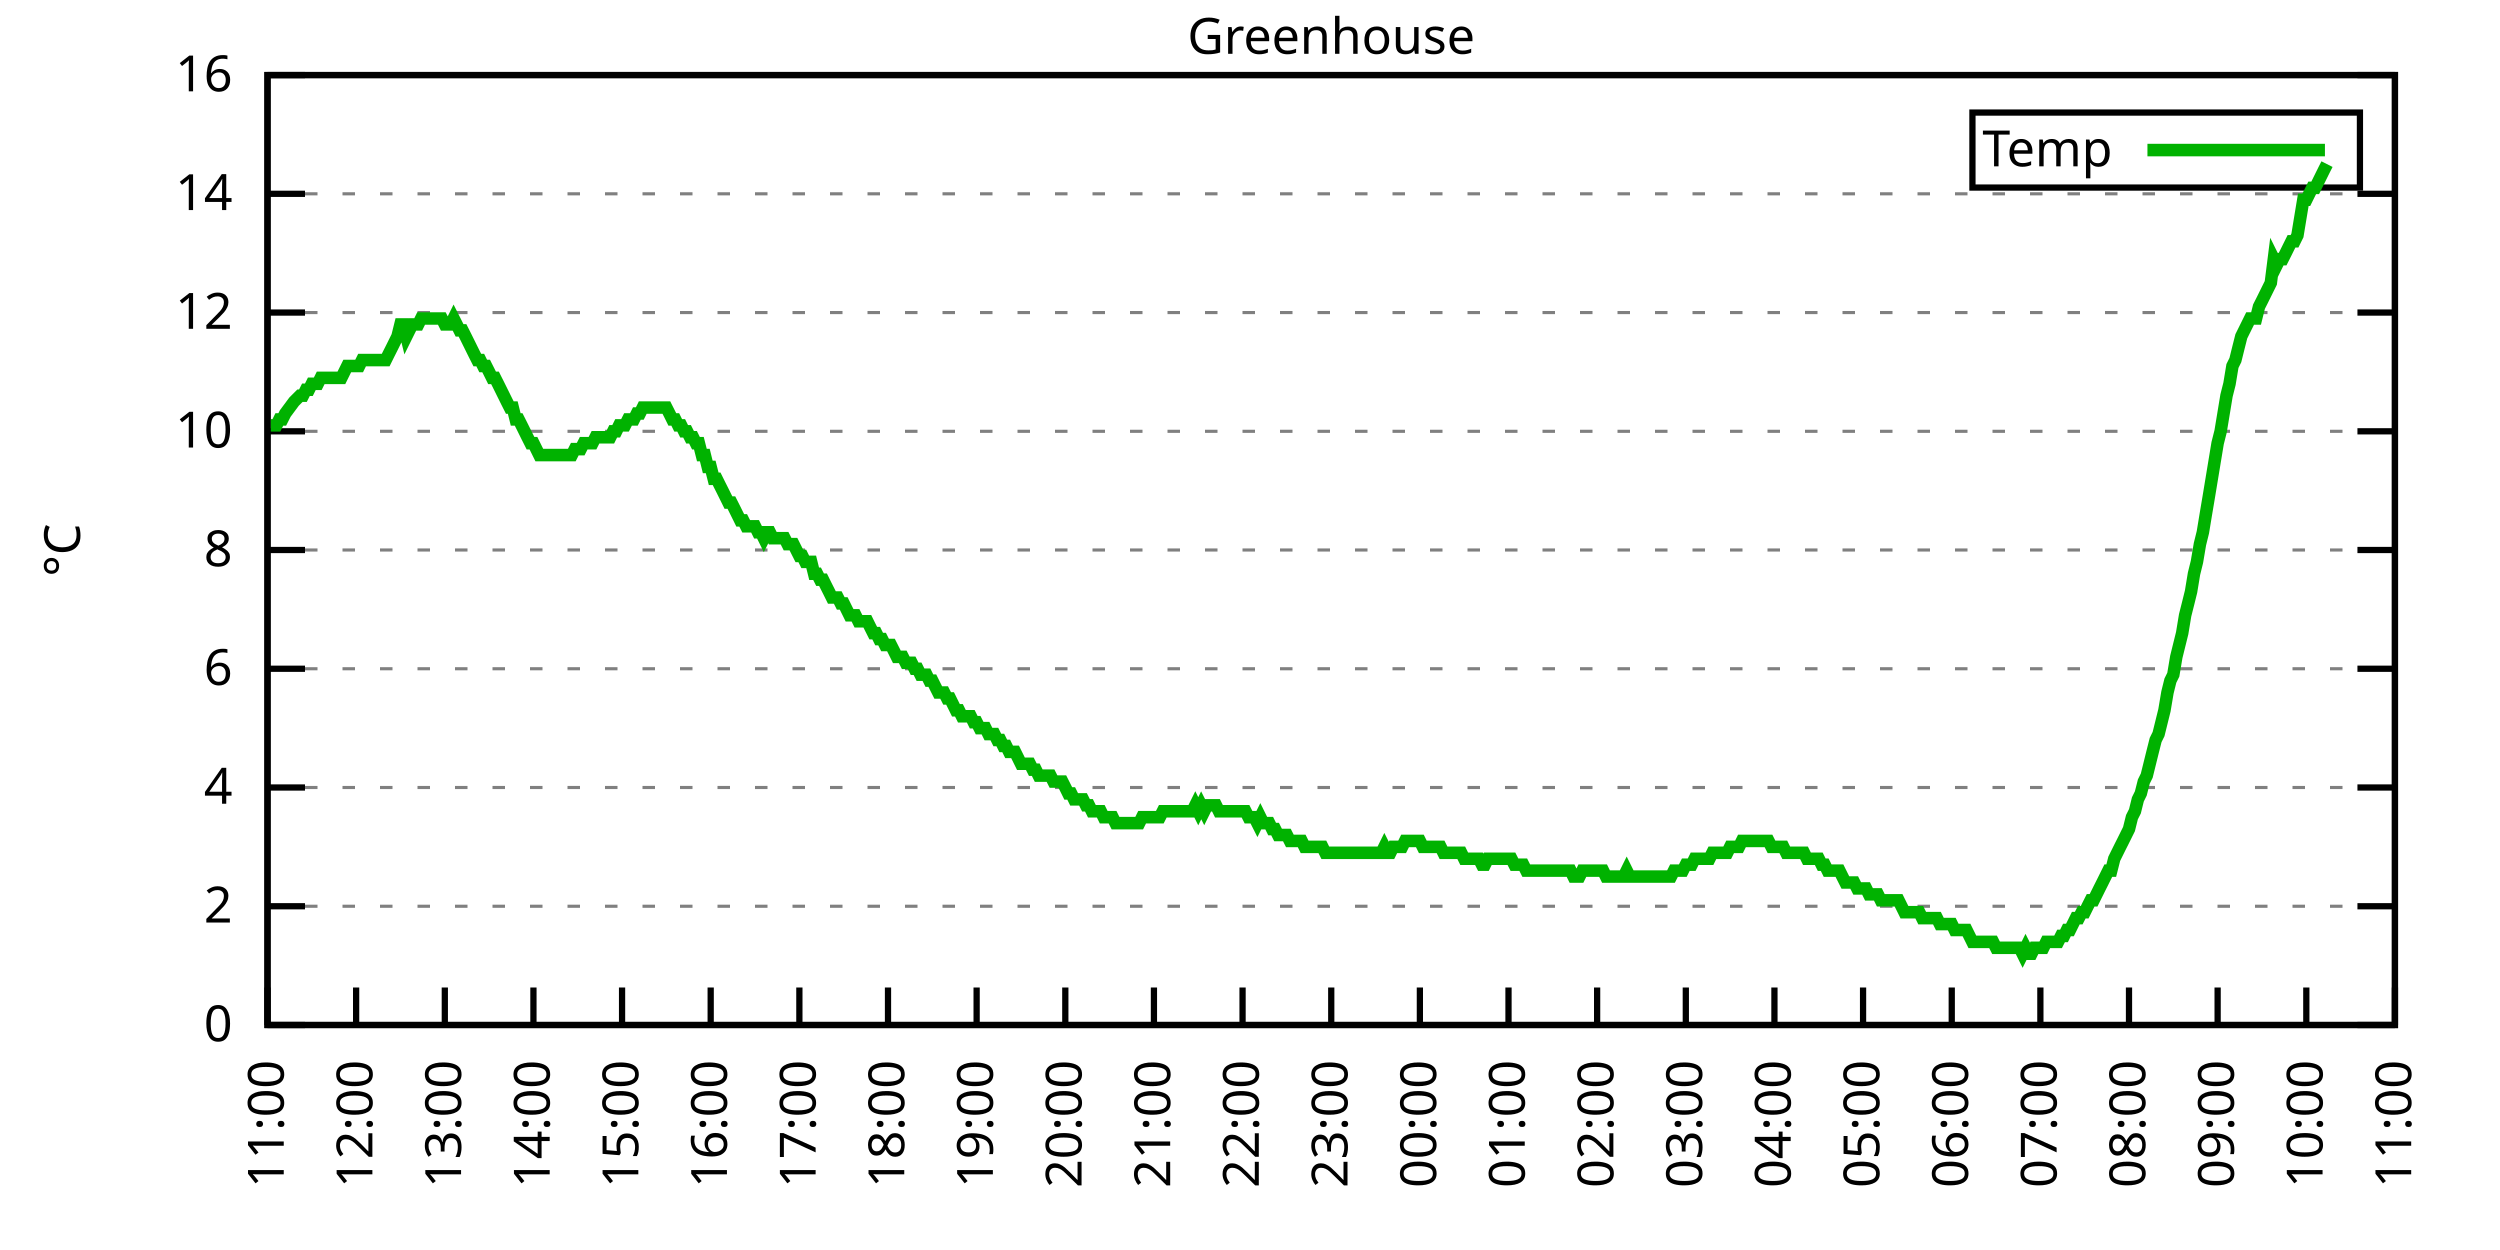
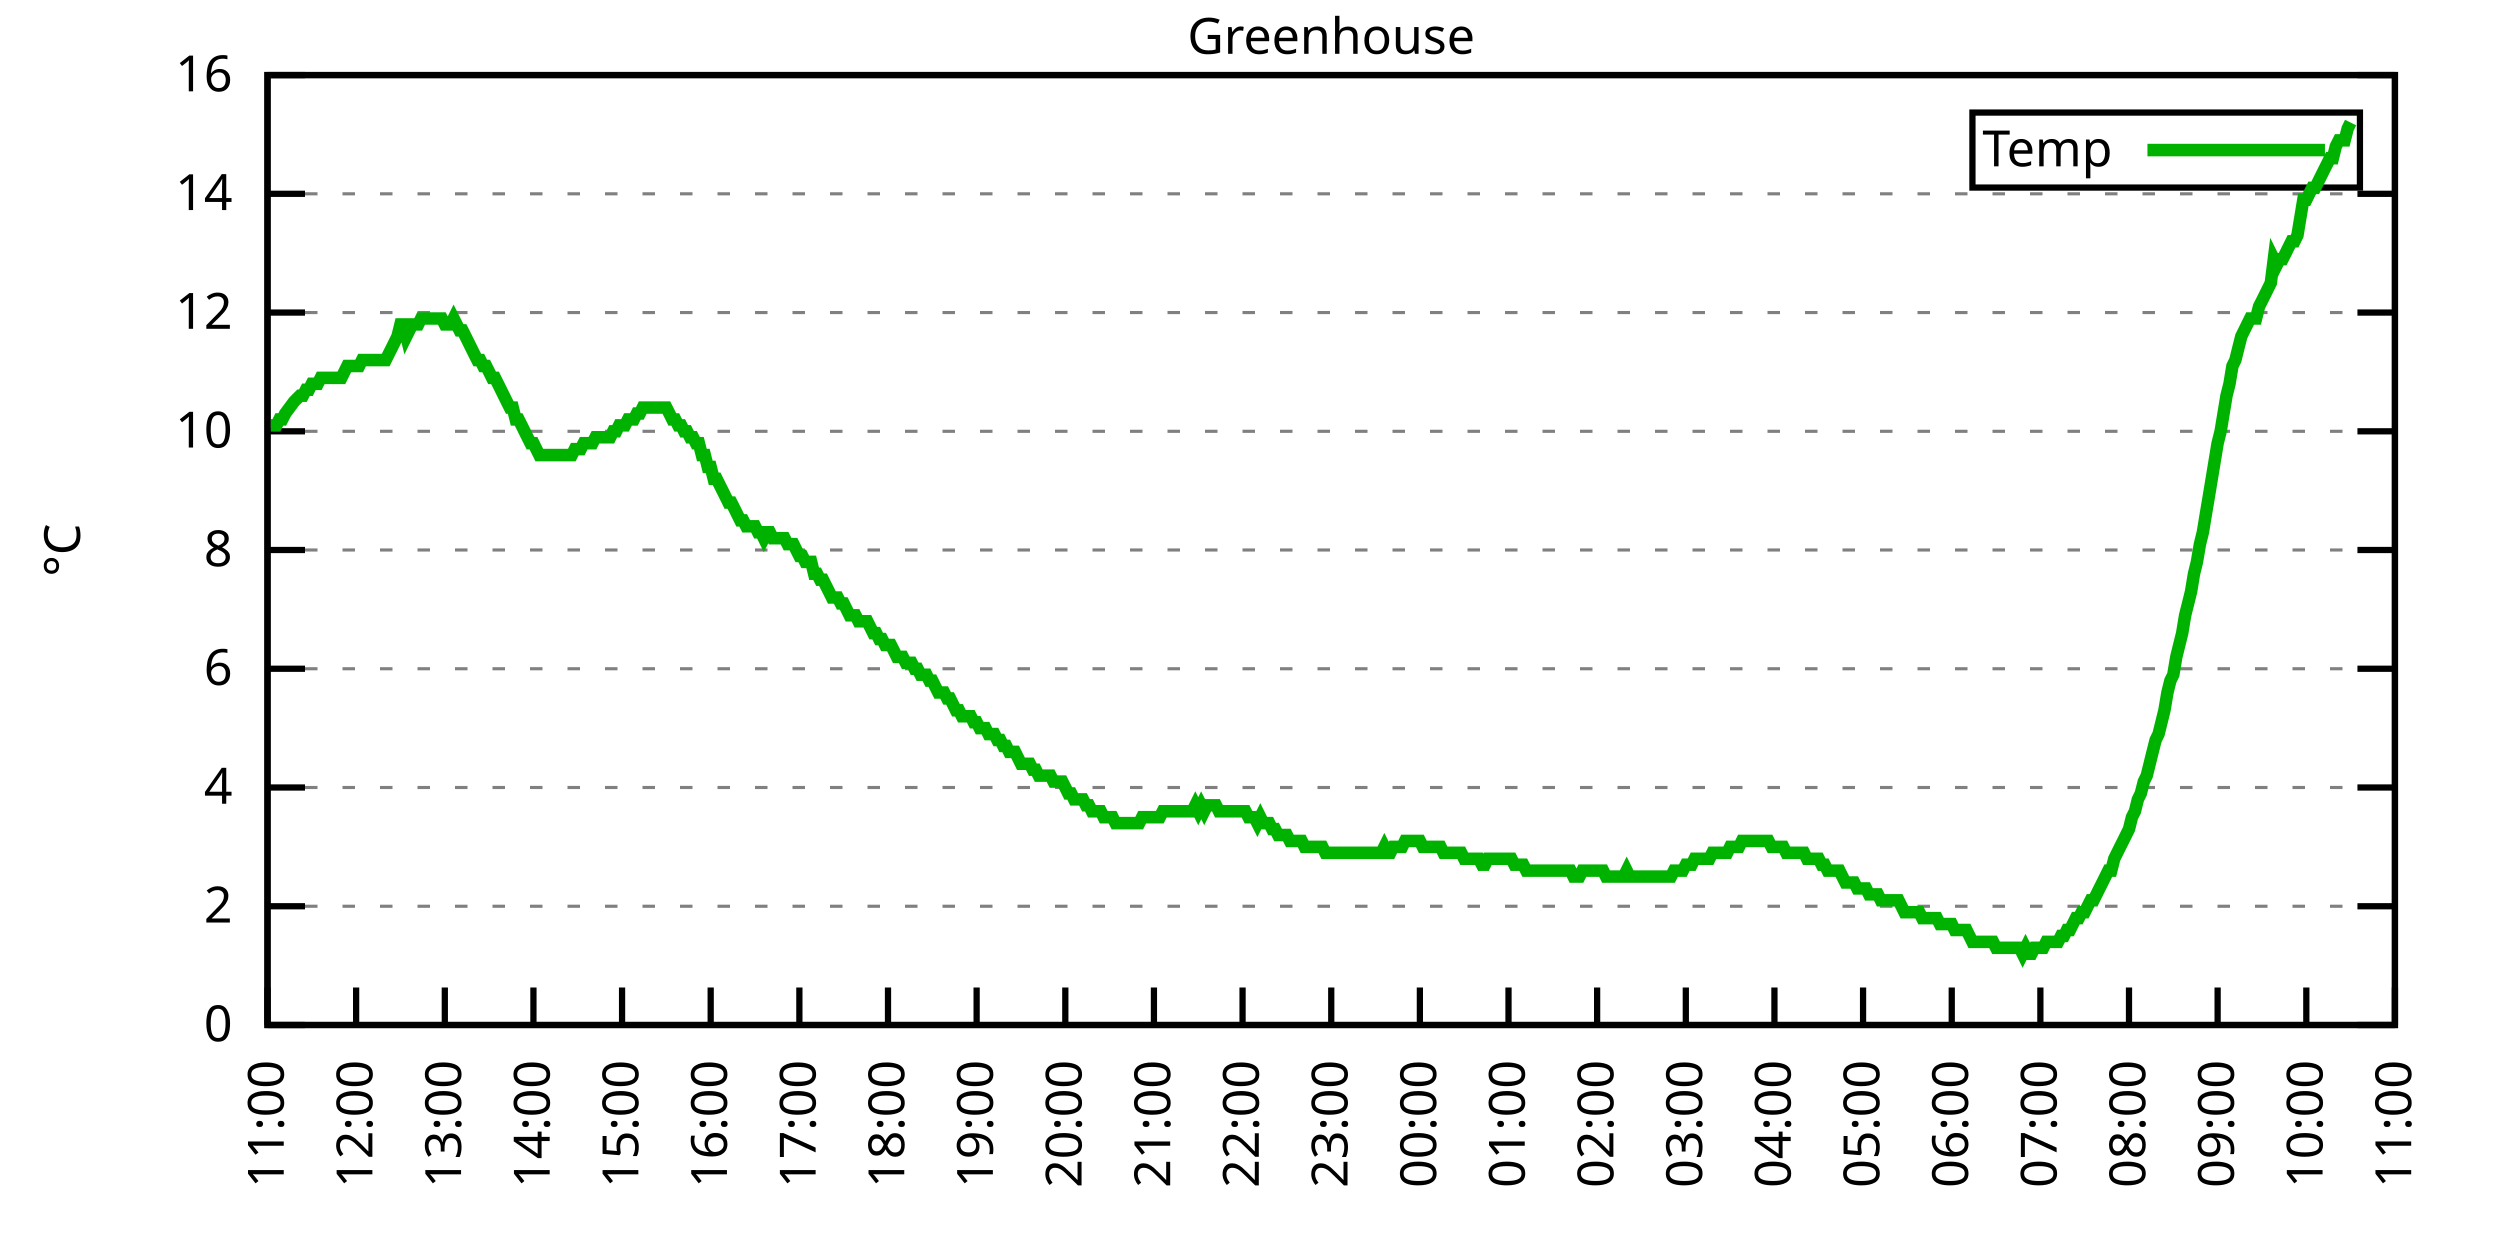
<svg xmlns="http://www.w3.org/2000/svg" xmlns:xlink="http://www.w3.org/1999/xlink" width="400" height="200" viewBox="0 0 400 200">
  <g id="gnuplot_canvas">
    <rect x="0" y="0" width="400" height="200" fill="none" />
    <defs>
      <circle id="gpDot" r="0.5" stroke-width="0.5" stroke="currentColor" />
      <path id="gpPt0" stroke-width="0.333" stroke="currentColor" d="M-1,0 h2 M0,-1 v2" />
      <path id="gpPt1" stroke-width="0.333" stroke="currentColor" d="M-1,-1 L1,1 M1,-1 L-1,1" />
      <path id="gpPt2" stroke-width="0.333" stroke="currentColor" d="M-1,0 L1,0 M0,-1 L0,1 M-1,-1 L1,1 M-1,1 L1,-1" />
      <rect id="gpPt3" stroke-width="0.333" stroke="currentColor" x="-1" y="-1" width="2" height="2" />
      <rect id="gpPt4" stroke-width="0.333" stroke="currentColor" fill="currentColor" x="-1" y="-1" width="2" height="2" />
      <circle id="gpPt5" stroke-width="0.333" stroke="currentColor" cx="0" cy="0" r="1" />
      <use xlink:href="#gpPt5" id="gpPt6" fill="currentColor" stroke="none" />
      <path id="gpPt7" stroke-width="0.333" stroke="currentColor" d="M0,-1.33 L-1.33,0.67 L1.33,0.67 z" />
      <use xlink:href="#gpPt7" id="gpPt8" fill="currentColor" stroke="none" />
      <use xlink:href="#gpPt7" id="gpPt9" stroke="currentColor" transform="rotate(180)" />
      <use xlink:href="#gpPt9" id="gpPt10" fill="currentColor" stroke="none" />
      <use xlink:href="#gpPt3" id="gpPt11" stroke="currentColor" transform="rotate(45)" />
      <use xlink:href="#gpPt11" id="gpPt12" fill="currentColor" stroke="none" />
      <path id="gpPt13" stroke-width="0.333" stroke="currentColor" d="M0,1.330 L1.265,0.411 L0.782,-1.067 L-0.782,-1.076 L-1.265,0.411 z" />
      <use xlink:href="#gpPt13" id="gpPt14" fill="currentColor" stroke="none" />
      <filter id="textbox" filterUnits="objectBoundingBox" x="0" y="0" height="1" width="1">
        <feFlood flood-color="white" flood-opacity="1" result="bgnd" />
        <feComposite in="SourceGraphic" in2="bgnd" operator="atop" />
      </filter>
      <filter id="greybox" filterUnits="objectBoundingBox" x="0" y="0" height="1" width="1">
        <feFlood flood-color="lightgrey" flood-opacity="1" result="grey" />
        <feComposite in="SourceGraphic" in2="grey" operator="atop" />
      </filter>
    </defs>
    <g fill="none" color="white" stroke="currentColor" stroke-width="1.00" stroke-linecap="butt" stroke-linejoin="miter">
</g>
    <g fill="none" color="black" stroke="currentColor" stroke-width="1.00" stroke-linecap="butt" stroke-linejoin="miter">
      <g stroke="none" shape-rendering="crispEdges">
        <polygon fill="rgb(255, 255, 255)" points="42.80,164.00 383.18,164.00 383.18,12.02 42.80,12.02 " />
      </g>
    </g>
    <g fill="none" color="black" stroke="currentColor" stroke-width="1.00" stroke-linecap="butt" stroke-linejoin="miter">
</g>
    <g fill="none" color="black" stroke="black" stroke-width="0.50" stroke-linecap="butt" stroke-linejoin="miter">
</g>
    <g fill="none" color="gray" stroke="currentColor" stroke-width="0.50" stroke-linecap="butt" stroke-linejoin="miter">
      <path stroke="gray" stroke-dasharray="2,4" class="gridline" d="M42.80,164.00 L383.19,164.00  " />
    </g>
    <g fill="none" color="gray" stroke="gray" stroke-width="1.00" stroke-linecap="butt" stroke-linejoin="miter">
</g>
    <g fill="none" color="black" stroke="currentColor" stroke-width="1.00" stroke-linecap="butt" stroke-linejoin="miter">
      <path stroke="black" d="M42.80,164.00 L48.80,164.00 M383.19,164.00 L377.19,164.00  " />
      <g transform="translate(37.20,166.60)" stroke="none" fill="black" font-family="Sans" font-size="8.00" text-anchor="end">
        <text>
          <tspan font-family="Sans"> 0</tspan>
        </text>
      </g>
    </g>
    <g fill="none" color="black" stroke="currentColor" stroke-width="1.00" stroke-linecap="butt" stroke-linejoin="miter">
</g>
    <g fill="none" color="black" stroke="black" stroke-width="0.50" stroke-linecap="butt" stroke-linejoin="miter">
</g>
    <g fill="none" color="gray" stroke="currentColor" stroke-width="0.50" stroke-linecap="butt" stroke-linejoin="miter">
      <path stroke="gray" stroke-dasharray="2,4" class="gridline" d="M42.80,145.00 L383.19,145.00  " />
    </g>
    <g fill="none" color="gray" stroke="gray" stroke-width="1.00" stroke-linecap="butt" stroke-linejoin="miter">
</g>
    <g fill="none" color="black" stroke="currentColor" stroke-width="1.00" stroke-linecap="butt" stroke-linejoin="miter">
      <path stroke="black" d="M42.80,145.00 L48.80,145.00 M383.19,145.00 L377.19,145.00  " />
      <g transform="translate(37.20,147.60)" stroke="none" fill="black" font-family="Sans" font-size="8.00" text-anchor="end">
        <text>
          <tspan font-family="Sans"> 2</tspan>
        </text>
      </g>
    </g>
    <g fill="none" color="black" stroke="currentColor" stroke-width="1.00" stroke-linecap="butt" stroke-linejoin="miter">
</g>
    <g fill="none" color="black" stroke="black" stroke-width="0.50" stroke-linecap="butt" stroke-linejoin="miter">
</g>
    <g fill="none" color="gray" stroke="currentColor" stroke-width="0.50" stroke-linecap="butt" stroke-linejoin="miter">
      <path stroke="gray" stroke-dasharray="2,4" class="gridline" d="M42.80,126.00 L383.19,126.00  " />
    </g>
    <g fill="none" color="gray" stroke="gray" stroke-width="1.00" stroke-linecap="butt" stroke-linejoin="miter">
</g>
    <g fill="none" color="black" stroke="currentColor" stroke-width="1.00" stroke-linecap="butt" stroke-linejoin="miter">
      <path stroke="black" d="M42.80,126.00 L48.80,126.00 M383.19,126.00 L377.19,126.00  " />
      <g transform="translate(37.20,128.60)" stroke="none" fill="black" font-family="Sans" font-size="8.00" text-anchor="end">
        <text>
          <tspan font-family="Sans"> 4</tspan>
        </text>
      </g>
    </g>
    <g fill="none" color="black" stroke="currentColor" stroke-width="1.00" stroke-linecap="butt" stroke-linejoin="miter">
</g>
    <g fill="none" color="black" stroke="black" stroke-width="0.50" stroke-linecap="butt" stroke-linejoin="miter">
</g>
    <g fill="none" color="gray" stroke="currentColor" stroke-width="0.50" stroke-linecap="butt" stroke-linejoin="miter">
      <path stroke="gray" stroke-dasharray="2,4" class="gridline" d="M42.80,107.00 L383.19,107.00  " />
    </g>
    <g fill="none" color="gray" stroke="gray" stroke-width="1.00" stroke-linecap="butt" stroke-linejoin="miter">
</g>
    <g fill="none" color="black" stroke="currentColor" stroke-width="1.00" stroke-linecap="butt" stroke-linejoin="miter">
      <path stroke="black" d="M42.80,107.00 L48.80,107.00 M383.19,107.00 L377.19,107.00  " />
      <g transform="translate(37.20,109.60)" stroke="none" fill="black" font-family="Sans" font-size="8.00" text-anchor="end">
        <text>
          <tspan font-family="Sans"> 6</tspan>
        </text>
      </g>
    </g>
    <g fill="none" color="black" stroke="currentColor" stroke-width="1.00" stroke-linecap="butt" stroke-linejoin="miter">
</g>
    <g fill="none" color="black" stroke="black" stroke-width="0.50" stroke-linecap="butt" stroke-linejoin="miter">
</g>
    <g fill="none" color="gray" stroke="currentColor" stroke-width="0.50" stroke-linecap="butt" stroke-linejoin="miter">
      <path stroke="gray" stroke-dasharray="2,4" class="gridline" d="M42.80,88.00 L383.19,88.00  " />
    </g>
    <g fill="none" color="gray" stroke="gray" stroke-width="1.00" stroke-linecap="butt" stroke-linejoin="miter">
</g>
    <g fill="none" color="black" stroke="currentColor" stroke-width="1.00" stroke-linecap="butt" stroke-linejoin="miter">
      <path stroke="black" d="M42.80,88.00 L48.80,88.00 M383.19,88.00 L377.19,88.00  " />
      <g transform="translate(37.20,90.60)" stroke="none" fill="black" font-family="Sans" font-size="8.00" text-anchor="end">
        <text>
          <tspan font-family="Sans"> 8</tspan>
        </text>
      </g>
    </g>
    <g fill="none" color="black" stroke="currentColor" stroke-width="1.00" stroke-linecap="butt" stroke-linejoin="miter">
</g>
    <g fill="none" color="black" stroke="black" stroke-width="0.50" stroke-linecap="butt" stroke-linejoin="miter">
</g>
    <g fill="none" color="gray" stroke="currentColor" stroke-width="0.50" stroke-linecap="butt" stroke-linejoin="miter">
      <path stroke="gray" stroke-dasharray="2,4" class="gridline" d="M42.80,69.01 L383.19,69.01  " />
    </g>
    <g fill="none" color="gray" stroke="gray" stroke-width="1.00" stroke-linecap="butt" stroke-linejoin="miter">
</g>
    <g fill="none" color="black" stroke="currentColor" stroke-width="1.00" stroke-linecap="butt" stroke-linejoin="miter">
      <path stroke="black" d="M42.80,69.01 L48.80,69.01 M383.19,69.01 L377.19,69.01  " />
      <g transform="translate(37.20,71.61)" stroke="none" fill="black" font-family="Sans" font-size="8.00" text-anchor="end">
        <text>
          <tspan font-family="Sans"> 10</tspan>
        </text>
      </g>
    </g>
    <g fill="none" color="black" stroke="currentColor" stroke-width="1.00" stroke-linecap="butt" stroke-linejoin="miter">
</g>
    <g fill="none" color="black" stroke="black" stroke-width="0.50" stroke-linecap="butt" stroke-linejoin="miter">
</g>
    <g fill="none" color="gray" stroke="currentColor" stroke-width="0.50" stroke-linecap="butt" stroke-linejoin="miter">
      <path stroke="gray" stroke-dasharray="2,4" class="gridline" d="M42.80,50.01 L383.19,50.01  " />
    </g>
    <g fill="none" color="gray" stroke="gray" stroke-width="1.00" stroke-linecap="butt" stroke-linejoin="miter">
</g>
    <g fill="none" color="black" stroke="currentColor" stroke-width="1.00" stroke-linecap="butt" stroke-linejoin="miter">
      <path stroke="black" d="M42.80,50.01 L48.80,50.01 M383.19,50.01 L377.19,50.01  " />
      <g transform="translate(37.20,52.61)" stroke="none" fill="black" font-family="Sans" font-size="8.00" text-anchor="end">
        <text>
          <tspan font-family="Sans"> 12</tspan>
        </text>
      </g>
    </g>
    <g fill="none" color="black" stroke="currentColor" stroke-width="1.00" stroke-linecap="butt" stroke-linejoin="miter">
</g>
    <g fill="none" color="black" stroke="black" stroke-width="0.50" stroke-linecap="butt" stroke-linejoin="miter">
</g>
    <g fill="none" color="gray" stroke="currentColor" stroke-width="0.50" stroke-linecap="butt" stroke-linejoin="miter">
      <path stroke="gray" stroke-dasharray="2,4" class="gridline" d="M42.80,31.01 L383.19,31.01  " />
    </g>
    <g fill="none" color="gray" stroke="gray" stroke-width="1.00" stroke-linecap="butt" stroke-linejoin="miter">
</g>
    <g fill="none" color="black" stroke="currentColor" stroke-width="1.00" stroke-linecap="butt" stroke-linejoin="miter">
      <path stroke="black" d="M42.80,31.01 L48.80,31.01 M383.19,31.01 L377.19,31.01  " />
      <g transform="translate(37.20,33.61)" stroke="none" fill="black" font-family="Sans" font-size="8.00" text-anchor="end">
        <text>
          <tspan font-family="Sans"> 14</tspan>
        </text>
      </g>
    </g>
    <g fill="none" color="black" stroke="currentColor" stroke-width="1.00" stroke-linecap="butt" stroke-linejoin="miter">
</g>
    <g fill="none" color="black" stroke="black" stroke-width="0.50" stroke-linecap="butt" stroke-linejoin="miter">
</g>
    <g fill="none" color="gray" stroke="currentColor" stroke-width="0.50" stroke-linecap="butt" stroke-linejoin="miter">
      <path stroke="gray" stroke-dasharray="2,4" class="gridline" d="M42.80,12.01 L383.19,12.01  " />
    </g>
    <g fill="none" color="gray" stroke="gray" stroke-width="1.00" stroke-linecap="butt" stroke-linejoin="miter">
</g>
    <g fill="none" color="black" stroke="currentColor" stroke-width="1.00" stroke-linecap="butt" stroke-linejoin="miter">
      <path stroke="black" d="M42.80,12.01 L48.80,12.01 M383.19,12.01 L377.19,12.01  " />
      <g transform="translate(37.20,14.61)" stroke="none" fill="black" font-family="Sans" font-size="8.00" text-anchor="end">
        <text>
          <tspan font-family="Sans"> 16</tspan>
        </text>
      </g>
    </g>
    <g fill="none" color="black" stroke="currentColor" stroke-width="1.00" stroke-linecap="butt" stroke-linejoin="miter">
      <path stroke="black" d="M42.80,164.00 L42.80,158.00  " />
      <g transform="translate(45.40,169.60) rotate(270.00)" stroke="none" fill="black" font-family="Sans" font-size="8.00" text-anchor="end">
        <text>
          <tspan font-family="Sans">11:00</tspan>
        </text>
      </g>
    </g>
    <g fill="none" color="black" stroke="currentColor" stroke-width="1.00" stroke-linecap="butt" stroke-linejoin="miter">
      <path stroke="black" d="M56.98,164.00 L56.98,158.00  " />
      <g transform="translate(59.58,169.60) rotate(270.00)" stroke="none" fill="black" font-family="Sans" font-size="8.00" text-anchor="end">
        <text>
          <tspan font-family="Sans">12:00</tspan>
        </text>
      </g>
    </g>
    <g fill="none" color="black" stroke="currentColor" stroke-width="1.00" stroke-linecap="butt" stroke-linejoin="miter">
      <path stroke="black" d="M71.17,164.00 L71.17,158.00  " />
      <g transform="translate(73.77,169.60) rotate(270.00)" stroke="none" fill="black" font-family="Sans" font-size="8.00" text-anchor="end">
        <text>
          <tspan font-family="Sans">13:00</tspan>
        </text>
      </g>
    </g>
    <g fill="none" color="black" stroke="currentColor" stroke-width="1.00" stroke-linecap="butt" stroke-linejoin="miter">
      <path stroke="black" d="M85.35,164.00 L85.35,158.00  " />
      <g transform="translate(87.95,169.60) rotate(270.00)" stroke="none" fill="black" font-family="Sans" font-size="8.00" text-anchor="end">
        <text>
          <tspan font-family="Sans">14:00</tspan>
        </text>
      </g>
    </g>
    <g fill="none" color="black" stroke="currentColor" stroke-width="1.00" stroke-linecap="butt" stroke-linejoin="miter">
      <path stroke="black" d="M99.53,164.00 L99.53,158.00  " />
      <g transform="translate(102.13,169.60) rotate(270.00)" stroke="none" fill="black" font-family="Sans" font-size="8.00" text-anchor="end">
        <text>
          <tspan font-family="Sans">15:00</tspan>
        </text>
      </g>
    </g>
    <g fill="none" color="black" stroke="currentColor" stroke-width="1.00" stroke-linecap="butt" stroke-linejoin="miter">
      <path stroke="black" d="M113.71,164.00 L113.71,158.00  " />
      <g transform="translate(116.31,169.60) rotate(270.00)" stroke="none" fill="black" font-family="Sans" font-size="8.00" text-anchor="end">
        <text>
          <tspan font-family="Sans">16:00</tspan>
        </text>
      </g>
    </g>
    <g fill="none" color="black" stroke="currentColor" stroke-width="1.00" stroke-linecap="butt" stroke-linejoin="miter">
      <path stroke="black" d="M127.90,164.00 L127.90,158.00  " />
      <g transform="translate(130.50,169.60) rotate(270.00)" stroke="none" fill="black" font-family="Sans" font-size="8.00" text-anchor="end">
        <text>
          <tspan font-family="Sans">17:00</tspan>
        </text>
      </g>
    </g>
    <g fill="none" color="black" stroke="currentColor" stroke-width="1.00" stroke-linecap="butt" stroke-linejoin="miter">
      <path stroke="black" d="M142.08,164.00 L142.08,158.00  " />
      <g transform="translate(144.68,169.60) rotate(270.00)" stroke="none" fill="black" font-family="Sans" font-size="8.00" text-anchor="end">
        <text>
          <tspan font-family="Sans">18:00</tspan>
        </text>
      </g>
    </g>
    <g fill="none" color="black" stroke="currentColor" stroke-width="1.00" stroke-linecap="butt" stroke-linejoin="miter">
      <path stroke="black" d="M156.26,164.00 L156.26,158.00  " />
      <g transform="translate(158.86,169.60) rotate(270.00)" stroke="none" fill="black" font-family="Sans" font-size="8.00" text-anchor="end">
        <text>
          <tspan font-family="Sans">19:00</tspan>
        </text>
      </g>
    </g>
    <g fill="none" color="black" stroke="currentColor" stroke-width="1.00" stroke-linecap="butt" stroke-linejoin="miter">
      <path stroke="black" d="M170.45,164.00 L170.45,158.00  " />
      <g transform="translate(173.05,169.60) rotate(270.00)" stroke="none" fill="black" font-family="Sans" font-size="8.00" text-anchor="end">
        <text>
          <tspan font-family="Sans">20:00</tspan>
        </text>
      </g>
    </g>
    <g fill="none" color="black" stroke="currentColor" stroke-width="1.00" stroke-linecap="butt" stroke-linejoin="miter">
      <path stroke="black" d="M184.63,164.00 L184.63,158.00  " />
      <g transform="translate(187.23,169.60) rotate(270.00)" stroke="none" fill="black" font-family="Sans" font-size="8.00" text-anchor="end">
        <text>
          <tspan font-family="Sans">21:00</tspan>
        </text>
      </g>
    </g>
    <g fill="none" color="black" stroke="currentColor" stroke-width="1.00" stroke-linecap="butt" stroke-linejoin="miter">
      <path stroke="black" d="M198.81,164.00 L198.81,158.00  " />
      <g transform="translate(201.41,169.60) rotate(270.00)" stroke="none" fill="black" font-family="Sans" font-size="8.00" text-anchor="end">
        <text>
          <tspan font-family="Sans">22:00</tspan>
        </text>
      </g>
    </g>
    <g fill="none" color="black" stroke="currentColor" stroke-width="1.00" stroke-linecap="butt" stroke-linejoin="miter">
      <path stroke="black" d="M213.00,164.00 L213.00,158.00  " />
      <g transform="translate(215.60,169.60) rotate(270.00)" stroke="none" fill="black" font-family="Sans" font-size="8.00" text-anchor="end">
        <text>
          <tspan font-family="Sans">23:00</tspan>
        </text>
      </g>
    </g>
    <g fill="none" color="black" stroke="currentColor" stroke-width="1.00" stroke-linecap="butt" stroke-linejoin="miter">
      <path stroke="black" d="M227.18,164.00 L227.18,158.00  " />
      <g transform="translate(229.78,169.60) rotate(270.00)" stroke="none" fill="black" font-family="Sans" font-size="8.00" text-anchor="end">
        <text>
          <tspan font-family="Sans">00:00</tspan>
        </text>
      </g>
    </g>
    <g fill="none" color="black" stroke="currentColor" stroke-width="1.00" stroke-linecap="butt" stroke-linejoin="miter">
      <path stroke="black" d="M241.36,164.00 L241.36,158.00  " />
      <g transform="translate(243.96,169.60) rotate(270.00)" stroke="none" fill="black" font-family="Sans" font-size="8.00" text-anchor="end">
        <text>
          <tspan font-family="Sans">01:00</tspan>
        </text>
      </g>
    </g>
    <g fill="none" color="black" stroke="currentColor" stroke-width="1.00" stroke-linecap="butt" stroke-linejoin="miter">
      <path stroke="black" d="M255.54,164.00 L255.54,158.00  " />
      <g transform="translate(258.14,169.60) rotate(270.00)" stroke="none" fill="black" font-family="Sans" font-size="8.00" text-anchor="end">
        <text>
          <tspan font-family="Sans">02:00</tspan>
        </text>
      </g>
    </g>
    <g fill="none" color="black" stroke="currentColor" stroke-width="1.00" stroke-linecap="butt" stroke-linejoin="miter">
      <path stroke="black" d="M269.73,164.00 L269.73,158.00  " />
      <g transform="translate(272.33,169.60) rotate(270.00)" stroke="none" fill="black" font-family="Sans" font-size="8.00" text-anchor="end">
        <text>
          <tspan font-family="Sans">03:00</tspan>
        </text>
      </g>
    </g>
    <g fill="none" color="black" stroke="currentColor" stroke-width="1.00" stroke-linecap="butt" stroke-linejoin="miter">
      <path stroke="black" d="M283.91,164.00 L283.91,158.00  " />
      <g transform="translate(286.51,169.60) rotate(270.00)" stroke="none" fill="black" font-family="Sans" font-size="8.00" text-anchor="end">
        <text>
          <tspan font-family="Sans">04:00</tspan>
        </text>
      </g>
    </g>
    <g fill="none" color="black" stroke="currentColor" stroke-width="1.00" stroke-linecap="butt" stroke-linejoin="miter">
      <path stroke="black" d="M298.09,164.00 L298.09,158.00  " />
      <g transform="translate(300.69,169.60) rotate(270.00)" stroke="none" fill="black" font-family="Sans" font-size="8.00" text-anchor="end">
        <text>
          <tspan font-family="Sans">05:00</tspan>
        </text>
      </g>
    </g>
    <g fill="none" color="black" stroke="currentColor" stroke-width="1.00" stroke-linecap="butt" stroke-linejoin="miter">
      <path stroke="black" d="M312.28,164.00 L312.28,158.00  " />
      <g transform="translate(314.88,169.60) rotate(270.00)" stroke="none" fill="black" font-family="Sans" font-size="8.00" text-anchor="end">
        <text>
          <tspan font-family="Sans">06:00</tspan>
        </text>
      </g>
    </g>
    <g fill="none" color="black" stroke="currentColor" stroke-width="1.00" stroke-linecap="butt" stroke-linejoin="miter">
      <path stroke="black" d="M326.46,164.00 L326.46,158.00  " />
      <g transform="translate(329.06,169.60) rotate(270.00)" stroke="none" fill="black" font-family="Sans" font-size="8.00" text-anchor="end">
        <text>
          <tspan font-family="Sans">07:00</tspan>
        </text>
      </g>
    </g>
    <g fill="none" color="black" stroke="currentColor" stroke-width="1.00" stroke-linecap="butt" stroke-linejoin="miter">
      <path stroke="black" d="M340.64,164.00 L340.64,158.00  " />
      <g transform="translate(343.24,169.60) rotate(270.00)" stroke="none" fill="black" font-family="Sans" font-size="8.00" text-anchor="end">
        <text>
          <tspan font-family="Sans">08:00</tspan>
        </text>
      </g>
    </g>
    <g fill="none" color="black" stroke="currentColor" stroke-width="1.00" stroke-linecap="butt" stroke-linejoin="miter">
      <path stroke="black" d="M354.82,164.00 L354.82,158.00  " />
      <g transform="translate(357.42,169.60) rotate(270.00)" stroke="none" fill="black" font-family="Sans" font-size="8.00" text-anchor="end">
        <text>
          <tspan font-family="Sans">09:00</tspan>
        </text>
      </g>
    </g>
    <g fill="none" color="black" stroke="currentColor" stroke-width="1.00" stroke-linecap="butt" stroke-linejoin="miter">
      <path stroke="black" d="M369.01,164.00 L369.01,158.00  " />
      <g transform="translate(371.61,169.60) rotate(270.00)" stroke="none" fill="black" font-family="Sans" font-size="8.00" text-anchor="end">
        <text>
          <tspan font-family="Sans">10:00</tspan>
        </text>
      </g>
    </g>
    <g fill="none" color="black" stroke="currentColor" stroke-width="1.00" stroke-linecap="butt" stroke-linejoin="miter">
      <path stroke="black" d="M383.19,164.00 L383.19,158.00  " />
      <g transform="translate(385.79,169.60) rotate(270.00)" stroke="none" fill="black" font-family="Sans" font-size="8.00" text-anchor="end">
        <text>
          <tspan font-family="Sans">11:00</tspan>
        </text>
      </g>
    </g>
    <g fill="none" color="black" stroke="currentColor" stroke-width="1.00" stroke-linecap="butt" stroke-linejoin="miter">
</g>
    <g fill="none" color="black" stroke="currentColor" stroke-width="1.00" stroke-linecap="butt" stroke-linejoin="miter">
      <path stroke="black" d="M42.80,12.01 L42.80,164.00 L383.19,164.00 L383.19,12.01 L42.80,12.01 Z  " />
    </g>
    <g fill="none" color="black" stroke="currentColor" stroke-width="1.00" stroke-linecap="butt" stroke-linejoin="miter">
</g>
    <g fill="none" color="black" stroke="currentColor" stroke-width="1.00" stroke-linecap="butt" stroke-linejoin="miter">
      <path stroke="black" d="M315.59,30.01 L315.59,18.01 L377.59,18.01 L377.59,30.01 L315.59,30.01 Z  " />
    </g>
    <g id="Greenhouse_plot_1">
      <g fill="none" color="white" stroke="black" stroke-width="2.00" stroke-linecap="butt" stroke-linejoin="miter">
</g>
      <g fill="none" color="black" stroke="currentColor" stroke-width="2.00" stroke-linecap="butt" stroke-linejoin="miter">
        <g transform="translate(337.99,26.61)" stroke="none" fill="black" font-family="Sans" font-size="8.00" text-anchor="end">
          <text>
            <tspan font-family="Sans">Temp</tspan>
          </text>
        </g>
      </g>
      <g fill="none" color="black" stroke="currentColor" stroke-width="2.00" stroke-linecap="butt" stroke-linejoin="miter">
-         <path stroke="rgb(  0, 178,   0)" d="M343.59,24.01 L371.99,24.01 M43.27,68.06 L44.22,68.06 L44.69,67.11 L45.16,67.11 L45.64,66.16 L47.05,64.26   L48.00,63.31 L48.47,63.31 L48.95,62.36 L49.42,62.36 L49.89,61.41 L50.36,61.41 L50.84,61.41 L51.31,60.46   L51.78,60.46 L52.26,60.46 L52.73,60.46 L53.20,60.46 L53.67,60.46 L54.15,60.46 L54.62,60.46 L55.09,59.51   L55.56,58.56 L56.04,58.56 L56.51,58.56 L56.98,58.56 L57.46,58.56 L57.93,57.61 L58.40,57.61 L58.87,57.61   L59.35,57.61 L59.82,57.61 L60.29,57.61 L60.77,57.61 L61.24,57.61 L61.71,57.61 L62.18,56.66 L62.66,55.71   L63.13,54.76 L63.60,53.81 L64.07,51.91 L64.55,51.91 L65.02,53.81 L65.49,52.86 L65.97,51.91 L66.44,51.91   L66.91,51.91 L67.38,50.96 L67.86,50.96 L68.33,50.96 L68.80,50.96 L69.27,50.96 L69.75,50.96 L70.22,50.96   L70.69,50.96 L71.17,51.91 L71.64,51.91 L72.11,51.91 L72.58,50.96 L73.06,51.91 L73.53,52.86 L74.00,52.86   L74.48,53.81 L74.95,54.76 L75.42,55.71 L75.89,56.66 L76.37,57.61 L76.84,57.61 L77.31,58.56 L77.78,58.56   L78.26,59.51 L78.73,60.46 L79.20,60.46 L79.68,61.41 L80.15,62.36 L80.62,63.31 L81.09,64.26 L81.57,65.21   L82.04,65.21 L82.51,67.11 L82.98,67.11 L83.46,68.06 L83.93,69.01 L84.40,69.96 L84.88,70.91 L85.35,70.91   L85.82,71.86 L86.29,72.81 L86.77,72.81 L87.24,72.81 L87.71,72.81 L88.19,72.81 L88.66,72.81 L89.13,72.81   L89.60,72.81 L90.08,72.81 L90.55,72.81 L91.02,72.81 L91.49,72.81 L91.97,71.86 L92.44,71.86 L92.91,71.86   L93.39,70.91 L93.86,70.91 L94.33,70.91 L94.80,70.91 L95.28,69.96 L95.75,69.96 L96.22,69.96 L96.70,69.96   L97.17,69.96 L97.64,69.96 L98.11,69.01 L98.59,69.01 L99.06,68.06 L99.53,68.06 L100.00,68.06 L100.48,67.11   L100.95,67.11 L101.42,67.11 L101.90,66.16 L102.37,66.16 L102.84,65.21 L103.31,65.21 L103.79,65.21 L104.26,65.21   L104.73,65.21 L105.20,65.21 L105.68,65.21 L106.15,65.21 L106.62,65.21 L107.10,66.16 L107.57,67.11 L108.04,67.11   L108.51,68.06 L108.99,68.06 L109.46,69.01 L109.93,69.01 L110.41,69.96 L110.88,69.96 L111.35,70.91 L111.82,70.91   L112.30,72.81 L112.77,72.81 L113.24,74.71 L113.71,74.71 L114.19,76.61 L114.66,76.61 L115.13,77.56 L115.61,78.51   L116.08,79.46 L116.55,80.41 L117.02,80.41 L117.50,81.36 L117.97,82.31 L118.44,83.26 L118.91,83.26 L119.39,84.21   L119.86,84.21 L120.33,84.21 L120.81,84.21 L121.28,85.16 L121.75,85.16 L122.22,86.11 L122.70,85.16 L123.17,85.16   L123.64,86.11 L124.12,86.11 L124.59,86.11 L125.06,86.11 L125.53,86.11 L126.01,87.06 L126.48,87.06 L126.95,87.06   L127.42,88.00 L127.90,88.95 L128.37,88.95 L128.84,89.90 L129.32,89.90 L129.79,89.90 L130.26,91.80 L130.73,91.80   L131.21,92.75 L131.68,92.75 L132.15,93.70 L132.63,94.65 L133.10,95.60 L133.57,95.60 L134.04,95.60 L134.52,96.55   L134.99,96.55 L135.46,97.50 L135.93,98.45 L136.41,98.45 L136.88,98.45 L137.35,99.40 L137.83,99.40 L138.30,99.40   L138.77,99.40 L139.24,100.35 L139.72,101.30 L140.19,101.30 L140.66,102.25 L141.13,102.25 L141.61,103.20 L142.08,103.20   L142.55,103.20 L143.03,104.15 L143.50,105.10 L143.97,105.10 L144.44,105.10 L144.92,106.05 L145.39,106.05 L145.86,106.05   L146.34,107.00 L146.81,107.00 L147.28,107.95 L147.75,107.95 L148.23,107.95 L148.70,108.90 L149.17,108.90 L149.64,109.85   L150.12,110.80 L150.59,110.80 L151.06,110.80 L151.54,111.75 L152.01,111.75 L152.48,112.70 L152.95,113.65 L153.43,113.65   L153.90,114.60 L154.37,114.60 L154.85,114.60 L155.32,114.60 L155.79,115.55 L156.26,115.55 L156.74,116.50 L157.21,116.50   L157.68,116.50 L158.15,117.45 L158.63,117.45 L159.10,117.45 L159.57,118.40 L160.05,118.40 L160.52,119.35 L160.99,119.35   L161.46,120.30 L161.94,120.30 L162.41,120.30 L162.88,121.25 L163.35,122.20 L163.83,122.20 L164.30,122.20 L164.77,122.20   L165.25,123.15 L165.72,123.15 L166.19,124.10 L166.66,124.10 L167.14,124.10 L167.61,124.10 L168.08,124.10 L168.56,125.05   L169.03,125.05 L169.50,125.05 L169.97,125.05 L170.45,126.00 L170.92,126.95 L171.39,126.95 L171.86,127.90 L172.34,127.90   L172.81,127.90 L173.28,127.90 L173.76,128.85 L174.23,128.85 L174.70,129.80 L175.17,129.80 L175.65,129.80 L176.12,129.80   L176.59,130.75 L177.06,130.75 L177.54,130.75 L178.01,130.75 L178.48,131.70 L178.96,131.70 L179.43,131.70 L179.90,131.70   L180.37,131.70 L180.85,131.70 L181.32,131.70 L181.79,131.70 L182.27,131.70 L182.74,130.75 L183.21,130.75 L183.68,130.75   L184.16,130.75 L184.63,130.75 L185.10,130.75 L185.57,130.75 L186.05,129.80 L186.52,129.80 L186.99,129.80 L187.47,129.80   L187.94,129.80 L188.41,129.80 L188.88,129.80 L189.36,129.80 L189.83,129.80 L190.30,129.80 L190.78,129.80 L191.25,128.85   L191.72,129.80 L192.19,128.85 L192.67,129.80 L193.14,128.85 L193.61,128.85 L194.08,128.85 L194.56,128.85 L195.03,129.80   L195.50,129.80 L195.98,129.80 L196.45,129.80 L196.92,129.80 L197.39,129.80 L197.87,129.80 L198.34,129.80 L198.81,129.80   L199.28,129.80 L199.76,130.75 L200.23,130.75 L200.70,130.75 L201.18,131.70 L201.65,130.75 L202.12,131.70 L202.59,131.70   L203.07,131.70 L203.54,132.65 L204.01,132.65 L204.49,133.60 L204.96,133.60 L205.43,133.60 L205.90,133.60 L206.38,134.55   L206.85,134.55 L207.32,134.55 L207.79,134.55 L208.27,134.55 L208.74,135.50 L209.21,135.50 L209.69,135.50 L210.16,135.50   L210.63,135.50 L211.10,135.50 L211.58,135.50 L212.05,136.45 L212.52,136.45 L213.00,136.45 L213.47,136.45 L213.94,136.45   L214.41,136.45 L214.89,136.45 L215.36,136.45 L215.83,136.45 L216.30,136.45 L216.78,136.45 L217.25,136.45 L217.72,136.45   L218.20,136.45 L218.67,136.45 L219.14,136.45 L219.61,136.45 L220.09,136.45 L220.56,136.45 L221.03,136.45 L221.50,135.50   L221.98,136.45 L222.45,136.45 L222.92,135.50 L223.40,135.50 L223.87,135.50 L224.34,135.50 L224.81,134.55 L225.29,134.55   L225.76,134.55 L226.23,134.55 L226.71,134.55 L227.18,134.55 L227.65,135.50 L228.12,135.50 L228.60,135.50 L229.07,135.50   L229.54,135.50 L230.01,135.50 L230.49,135.50 L230.96,136.45 L231.43,136.45 L231.91,136.45 L232.38,136.45 L232.85,136.45   L233.32,136.45 L233.80,136.45 L234.27,137.40 L234.74,137.40 L235.21,137.40 L235.69,137.40 L236.16,137.40 L236.63,137.40   L237.11,138.35 L237.58,138.35 L238.05,137.40 L238.52,137.40 L239.00,137.40 L239.47,137.40 L239.94,137.40 L240.42,137.40   L240.89,137.40 L241.36,137.40 L241.83,137.40 L242.31,138.35 L242.78,138.35 L243.25,138.35 L243.72,138.35 L244.20,139.30   L244.67,139.30 L245.14,139.30 L245.62,139.30 L246.09,139.30 L246.56,139.30 L247.03,139.30 L247.51,139.30 L247.98,139.30   L248.45,139.30 L248.93,139.30 L249.40,139.30 L249.87,139.30 L250.34,139.30 L250.82,139.30 L251.29,139.30 L251.76,140.25   L252.23,140.25 L252.71,140.25 L253.18,139.30 L253.65,139.30 L254.13,139.30 L254.60,139.30 L255.07,139.30 L255.54,139.30   L256.02,139.30 L256.49,139.30 L256.96,140.25 L257.43,140.25 L257.91,140.25 L258.38,140.25 L258.85,140.25 L259.33,140.25   L259.80,140.25 L260.27,139.30 L260.74,140.25 L261.22,140.25 L261.69,140.25 L262.16,140.25 L262.64,140.25 L263.11,140.25   L263.58,140.25 L264.05,140.25 L264.53,140.25 L265.00,140.25 L265.47,140.25 L265.94,140.25 L266.42,140.25 L266.89,140.25   L267.36,140.25 L267.84,139.30 L268.31,139.30 L268.78,139.30 L269.25,139.30 L269.73,138.35 L270.20,138.35 L270.67,138.35   L271.14,137.40 L271.62,137.40 L272.09,137.40 L272.56,137.40 L273.04,137.40 L273.51,137.40 L273.98,136.45 L274.45,136.45   L274.93,136.45 L275.40,136.45 L275.87,136.45 L276.35,136.45 L276.82,135.50 L277.29,135.50 L277.76,135.50 L278.24,135.50   L278.71,134.55 L279.18,134.55 L279.65,134.55 L280.13,134.55 L280.60,134.55 L281.07,134.55 L281.55,134.55 L282.02,134.55   L282.49,134.55 L282.96,134.55 L283.44,135.50 L283.91,135.50 L284.38,135.50 L284.86,135.50 L285.33,135.50 L285.80,136.45   L286.27,136.45 L286.75,136.45 L287.22,136.45 L287.69,136.45 L288.16,136.45 L288.64,136.45 L289.11,137.40 L289.58,137.40   L290.06,137.40 L290.53,137.40 L291.00,137.40 L291.47,138.35 L291.95,138.35 L292.42,139.30 L292.89,139.30 L293.36,139.30   L293.84,139.30 L294.31,139.30 L294.78,140.25 L295.26,141.20 L295.73,141.20 L296.20,141.20 L296.67,141.20 L297.15,142.15   L297.62,142.15 L298.09,142.15 L298.57,142.15 L299.04,143.10 L299.51,143.10 L299.98,143.10 L300.46,143.10 L300.93,144.05   L301.40,144.05 L301.87,144.05 L302.35,144.05 L302.82,144.05 L303.29,144.05 L303.77,144.05 L304.24,145.00 L304.71,145.95   L305.18,145.95 L305.66,145.95 L306.13,145.95 L306.60,145.95 L307.08,145.95 L307.55,146.90 L308.02,146.90 L308.49,146.90   L308.97,146.90 L309.44,146.90 L309.91,146.90 L310.38,147.85 L310.86,147.85 L311.33,147.85 L311.80,147.85 L312.28,147.85   L312.75,148.80 L313.22,148.80 L313.69,148.80 L314.17,148.80 L314.64,148.80 L315.11,149.75 L315.58,150.70 L316.06,150.70   L316.53,150.70 L317.00,150.70 L317.48,150.70 L317.95,150.70 L318.42,150.70 L318.89,150.70 L319.37,151.65 L319.84,151.65   L320.31,151.65 L320.79,151.65 L321.26,151.65 L321.73,151.65 L322.20,151.65 L322.68,151.65 L323.15,151.65 L323.62,152.60   L324.09,151.65 L324.57,152.60 L325.04,152.60 L325.51,151.65 L325.99,151.65 L326.46,151.65 L326.93,151.65 L327.40,150.70   L327.88,150.70 L328.35,150.70 L328.82,150.70 L329.29,150.70 L329.77,149.75 L330.24,149.75 L330.71,148.80 L331.19,148.80   L331.66,147.85 L332.13,146.90 L332.60,146.90 L333.08,145.95 L333.55,145.95 L334.02,145.00 L334.50,144.05 L334.97,144.05   L335.44,143.10 L335.91,142.15 L336.39,141.20 L336.86,140.25 L337.33,139.30 L337.80,139.30 L338.28,137.40 L338.75,136.45   L339.22,135.50 L339.70,134.55 L340.17,133.60 L340.64,132.65 L341.11,130.75 L341.59,129.80 L342.06,127.90 L342.53,126.95   L343.01,125.05 L343.48,124.10 L343.95,122.20 L344.42,120.30 L344.90,118.40 L345.37,117.45 L345.84,115.55 L346.31,113.65   L346.79,110.80 L347.26,108.90 L347.73,107.95 L348.21,105.10 L348.68,103.20 L349.15,101.30 L349.62,98.45 L350.10,96.55   L350.57,94.65 L351.04,91.80 L351.51,89.90 L351.99,87.06 L352.46,85.16 L352.93,82.31 L353.41,79.46 L353.88,76.61   L354.35,73.76 L354.82,70.91 L355.30,69.01 L355.77,66.16 L356.24,63.31 L356.72,61.41 L357.19,58.56 L357.66,57.61   L358.13,55.71 L358.61,53.81 L359.08,52.86 L359.55,51.91 L360.02,50.96 L360.50,50.96 L360.97,50.96 L361.44,49.06   L361.92,48.11 L362.39,47.16 L362.86,46.21 L363.33,45.26 L363.81,41.46 L364.28,42.41 L364.75,41.46 L365.22,41.46   L365.70,40.51 L366.17,39.56 L366.64,38.61 L367.12,38.61 L367.59,37.66 L368.06,34.81 L368.53,31.96 L369.01,31.96   L369.48,31.01 L369.95,30.06 L370.43,30.06 L370.90,29.11 L371.37,28.16 L371.84,27.21 L372.32,26.26  " />
+         <path stroke="rgb(  0, 178,   0)" d="M343.59,24.01 L371.99,24.01 M43.27,68.06 L44.22,68.06 L44.69,67.11 L45.16,67.11 L45.64,66.16 L47.05,64.26   L48.00,63.31 L48.47,63.31 L48.95,62.36 L49.42,62.36 L49.89,61.41 L50.36,61.41 L50.84,61.41 L51.31,60.46   L51.78,60.46 L52.26,60.46 L52.73,60.46 L53.20,60.46 L53.67,60.46 L54.15,60.46 L54.62,60.46 L55.09,59.51   L55.56,58.56 L56.04,58.56 L56.51,58.56 L56.98,58.56 L57.46,58.56 L57.93,57.61 L58.40,57.61 L58.87,57.61   L59.35,57.61 L59.82,57.61 L60.29,57.61 L60.77,57.61 L61.24,57.61 L61.71,57.61 L62.18,56.66 L62.66,55.71   L63.13,54.76 L63.60,53.81 L64.07,51.91 L64.55,51.91 L65.02,53.81 L65.49,52.86 L65.97,51.91 L66.44,51.91   L66.91,51.91 L67.38,50.96 L67.86,50.96 L68.33,50.96 L68.80,50.96 L69.27,50.96 L69.75,50.96 L70.22,50.96   L70.69,50.96 L71.17,51.91 L71.64,51.91 L72.11,51.91 L72.58,50.96 L73.06,51.91 L73.53,52.86 L74.00,52.86   L74.48,53.81 L74.95,54.76 L75.42,55.71 L75.89,56.66 L76.37,57.61 L76.84,57.61 L77.31,58.56 L77.78,58.56   L78.26,59.51 L78.73,60.46 L79.20,60.46 L79.68,61.41 L80.15,62.36 L80.62,63.31 L81.09,64.26 L81.57,65.21   L82.04,65.21 L82.51,67.11 L82.98,67.11 L83.46,68.06 L83.93,69.01 L84.40,69.96 L84.88,70.91 L85.35,70.91   L85.82,71.86 L86.29,72.81 L86.77,72.81 L87.24,72.81 L87.71,72.81 L88.19,72.81 L88.66,72.81 L89.13,72.81   L89.60,72.81 L90.08,72.81 L90.55,72.81 L91.02,72.81 L91.49,72.81 L91.97,71.86 L92.44,71.86 L92.91,71.86   L93.39,70.91 L93.86,70.91 L94.33,70.91 L94.80,70.91 L95.28,69.96 L95.75,69.96 L96.22,69.96 L96.70,69.96   L97.17,69.96 L97.64,69.96 L98.11,69.01 L98.59,69.01 L99.06,68.06 L99.53,68.06 L100.00,68.06 L100.48,67.11   L100.95,67.11 L101.42,67.11 L101.90,66.16 L102.37,66.16 L102.84,65.21 L103.31,65.21 L103.79,65.21 L104.26,65.21   L104.73,65.21 L105.20,65.21 L105.68,65.21 L106.15,65.21 L106.62,65.21 L107.10,66.16 L107.57,67.11 L108.04,67.11   L108.51,68.06 L108.99,68.06 L109.46,69.01 L109.93,69.01 L110.41,69.96 L110.88,69.96 L111.35,70.91 L111.82,70.91   L112.30,72.81 L112.77,72.81 L113.24,74.71 L113.71,74.71 L114.19,76.61 L114.66,76.61 L115.13,77.56 L115.61,78.51   L116.08,79.46 L116.55,80.41 L117.02,80.41 L117.50,81.36 L117.97,82.31 L118.44,83.26 L118.91,83.26 L119.39,84.21   L119.86,84.21 L120.33,84.21 L120.81,84.21 L121.28,85.16 L121.75,85.16 L122.22,86.11 L122.70,85.16 L123.17,85.16   L123.64,86.11 L124.12,86.11 L124.59,86.11 L125.06,86.11 L125.53,86.11 L126.01,87.06 L126.48,87.06 L126.95,87.06   L127.42,88.00 L127.90,88.95 L128.37,88.95 L128.84,89.90 L129.32,89.90 L129.79,89.90 L130.26,91.80 L130.73,91.80   L131.21,92.75 L131.68,92.75 L132.15,93.70 L132.63,94.65 L133.10,95.60 L133.57,95.60 L134.04,95.60 L134.52,96.55   L134.99,96.55 L135.46,97.50 L135.93,98.45 L136.41,98.45 L136.88,98.45 L137.35,99.40 L137.83,99.40 L138.30,99.40   L138.77,99.40 L139.24,100.35 L139.72,101.30 L140.19,101.30 L140.66,102.25 L141.13,102.25 L141.61,103.20 L142.08,103.20   L142.55,103.20 L143.03,104.15 L143.50,105.10 L143.97,105.10 L144.44,105.10 L144.92,106.05 L145.39,106.05 L145.86,106.05   L146.34,107.00 L146.81,107.00 L147.28,107.95 L147.75,107.95 L148.23,107.95 L148.70,108.90 L149.17,108.90 L149.64,109.85   L150.12,110.80 L150.59,110.80 L151.06,110.80 L151.54,111.75 L152.01,111.75 L152.48,112.70 L152.95,113.65 L153.43,113.65   L153.90,114.60 L154.37,114.60 L154.85,114.60 L155.32,114.60 L155.79,115.55 L156.26,115.55 L156.74,116.50 L157.21,116.50   L157.68,116.50 L158.15,117.45 L158.63,117.45 L159.10,117.45 L159.57,118.40 L160.05,118.40 L160.52,119.35 L160.99,119.35   L161.46,120.30 L161.94,120.30 L162.41,120.30 L162.88,121.25 L163.35,122.20 L163.83,122.20 L164.30,122.20 L164.77,122.20   L165.25,123.15 L165.72,123.15 L166.19,124.10 L166.66,124.10 L167.14,124.10 L167.61,124.10 L168.08,124.10 L168.56,125.05   L169.03,125.05 L169.50,125.05 L169.97,125.05 L170.45,126.00 L170.92,126.95 L171.39,126.95 L171.86,127.90 L172.34,127.90   L172.81,127.90 L173.28,127.90 L173.76,128.85 L174.23,128.85 L174.70,129.80 L175.17,129.80 L175.65,129.80 L176.12,129.80   L176.59,130.75 L177.06,130.75 L177.54,130.75 L178.01,130.75 L178.48,131.70 L178.96,131.70 L179.43,131.70 L179.90,131.70   L180.37,131.70 L180.85,131.70 L181.32,131.70 L181.79,131.70 L182.27,131.70 L182.74,130.75 L183.21,130.75 L183.68,130.75   L184.16,130.75 L184.63,130.75 L185.10,130.75 L185.57,130.75 L186.05,129.80 L186.52,129.80 L186.99,129.80 L187.47,129.80   L187.94,129.80 L188.41,129.80 L188.88,129.80 L189.36,129.80 L189.83,129.80 L190.30,129.80 L190.78,129.80 L191.25,128.85   L191.72,129.80 L192.19,128.85 L192.67,129.80 L193.14,128.85 L193.61,128.85 L194.08,128.85 L194.56,128.85 L195.03,129.80   L195.50,129.80 L195.98,129.80 L196.45,129.80 L196.92,129.80 L197.39,129.80 L197.87,129.80 L198.34,129.80 L198.81,129.80   L199.28,129.80 L199.76,130.75 L200.23,130.75 L200.70,130.75 L201.18,131.70 L201.65,130.75 L202.12,131.70 L202.59,131.70   L203.07,131.70 L203.54,132.65 L204.01,132.65 L204.49,133.60 L204.96,133.60 L205.43,133.60 L205.90,133.60 L206.38,134.55   L206.85,134.55 L207.32,134.55 L207.79,134.55 L208.27,134.55 L208.74,135.50 L209.21,135.50 L209.69,135.50 L210.16,135.50   L210.63,135.50 L211.10,135.50 L211.58,135.50 L212.05,136.45 L212.52,136.45 L213.00,136.45 L213.47,136.45 L213.94,136.45   L214.41,136.45 L214.89,136.45 L215.36,136.45 L215.83,136.45 L216.30,136.45 L216.78,136.45 L217.25,136.45 L217.72,136.45   L218.20,136.45 L218.67,136.45 L219.14,136.45 L219.61,136.45 L220.09,136.45 L220.56,136.45 L221.03,136.45 L221.50,135.50   L221.98,136.45 L222.45,136.45 L222.92,135.50 L223.40,135.50 L223.87,135.50 L224.34,135.50 L224.81,134.55 L225.29,134.55   L225.76,134.55 L226.23,134.55 L226.71,134.55 L227.18,134.55 L227.65,135.50 L228.12,135.50 L228.60,135.50 L229.07,135.50   L229.54,135.50 L230.01,135.50 L230.49,135.50 L230.96,136.45 L231.43,136.45 L231.91,136.45 L232.38,136.45 L232.85,136.45   L233.32,136.45 L233.80,136.45 L234.27,137.40 L234.74,137.40 L235.21,137.40 L235.69,137.40 L236.16,137.40 L236.63,137.40   L237.11,138.35 L237.58,138.35 L238.05,137.40 L238.52,137.40 L239.00,137.40 L239.47,137.40 L239.94,137.40 L240.42,137.40   L240.89,137.40 L241.36,137.40 L241.83,137.40 L242.31,138.35 L242.78,138.35 L243.25,138.35 L243.72,138.35 L244.20,139.30   L244.67,139.30 L245.14,139.30 L245.62,139.30 L246.09,139.30 L246.56,139.30 L247.03,139.30 L247.51,139.30 L247.98,139.30   L248.45,139.30 L248.93,139.30 L249.40,139.30 L249.87,139.30 L250.34,139.30 L250.82,139.30 L251.29,139.30 L251.76,140.25   L252.23,140.25 L252.71,140.25 L253.18,139.30 L253.65,139.30 L254.13,139.30 L254.60,139.30 L255.07,139.30 L255.54,139.30   L256.02,139.30 L256.49,139.30 L256.96,140.25 L257.43,140.25 L257.91,140.25 L258.38,140.25 L258.85,140.25 L259.33,140.25   L259.80,140.25 L260.27,139.30 L260.74,140.25 L261.22,140.25 L261.69,140.25 L262.16,140.25 L262.64,140.25 L263.11,140.25   L263.58,140.25 L264.05,140.25 L264.53,140.25 L265.00,140.25 L265.47,140.25 L265.94,140.25 L266.42,140.25 L266.89,140.25   L267.36,140.25 L267.84,139.30 L268.31,139.30 L268.78,139.30 L269.25,139.30 L269.73,138.35 L270.20,138.35 L270.67,138.35   L271.14,137.40 L271.62,137.40 L272.09,137.40 L272.56,137.40 L273.04,137.40 L273.51,137.40 L273.98,136.45 L274.45,136.45   L274.93,136.45 L275.40,136.45 L275.87,136.45 L276.35,136.45 L276.82,135.50 L277.29,135.50 L277.76,135.50 L278.24,135.50   L278.71,134.55 L279.18,134.55 L279.65,134.55 L280.13,134.55 L280.60,134.55 L281.07,134.55 L281.55,134.55 L282.02,134.55   L282.49,134.55 L282.96,134.55 L283.44,135.50 L283.91,135.50 L284.38,135.50 L284.86,135.50 L285.33,135.50 L285.80,136.45   L286.27,136.45 L286.75,136.45 L287.22,136.45 L287.69,136.45 L288.16,136.45 L288.64,136.45 L289.11,137.40 L289.58,137.40   L290.06,137.40 L290.53,137.40 L291.00,137.40 L291.47,138.35 L291.95,138.35 L292.42,139.30 L292.89,139.30 L293.36,139.30   L293.84,139.30 L294.31,139.30 L294.78,140.25 L295.26,141.20 L295.73,141.20 L296.20,141.20 L296.67,141.20 L297.15,142.15   L297.62,142.15 L298.09,142.15 L298.57,142.15 L299.04,143.10 L299.51,143.10 L299.98,143.10 L300.46,143.10 L300.93,144.05   L301.40,144.05 L301.87,144.05 L302.35,144.05 L302.82,144.05 L303.29,144.05 L303.77,144.05 L304.24,145.00 L304.71,145.95   L305.18,145.95 L305.66,145.95 L306.13,145.95 L306.60,145.95 L307.08,145.95 L307.55,146.90 L308.02,146.90 L308.49,146.90   L308.97,146.90 L309.44,146.90 L309.91,146.90 L310.38,147.85 L310.86,147.85 L311.33,147.85 L311.80,147.85 L312.28,147.85   L312.75,148.80 L313.22,148.80 L313.69,148.80 L314.17,148.80 L314.64,148.80 L315.11,149.75 L315.58,150.70 L316.06,150.70   L316.53,150.70 L317.00,150.70 L317.48,150.70 L317.95,150.70 L318.42,150.70 L318.89,150.70 L319.37,151.65 L319.84,151.65   L320.31,151.65 L320.79,151.65 L321.26,151.65 L321.73,151.65 L322.20,151.65 L322.68,151.65 L323.15,151.65 L323.62,152.60   L324.09,151.65 L324.57,152.60 L325.04,152.60 L325.51,151.65 L325.99,151.65 L326.46,151.65 L326.93,151.65 L327.40,150.70   L327.88,150.70 L328.35,150.70 L328.82,150.70 L329.29,150.70 L329.77,149.75 L330.24,149.75 L330.71,148.80 L331.19,148.80   L331.66,147.85 L332.13,146.90 L332.60,146.90 L333.08,145.95 L333.55,145.95 L334.02,145.00 L334.50,144.05 L334.97,144.05   L335.44,143.10 L335.91,142.15 L336.39,141.20 L336.86,140.25 L337.33,139.30 L337.80,139.30 L338.28,137.40 L338.75,136.45   L339.22,135.50 L339.70,134.55 L340.17,133.60 L340.64,132.65 L341.11,130.75 L341.59,129.80 L342.06,127.90 L342.53,126.95   L343.01,125.05 L343.48,124.10 L343.95,122.20 L344.42,120.30 L344.90,118.40 L345.37,117.45 L345.84,115.55 L346.31,113.65   L346.79,110.80 L347.26,108.90 L347.73,107.95 L348.21,105.10 L348.68,103.20 L349.15,101.30 L349.62,98.45 L350.10,96.55   L350.57,94.65 L351.04,91.80 L351.51,89.90 L351.99,87.06 L352.46,85.16 L352.93,82.31 L353.41,79.46 L353.88,76.61   L354.35,73.76 L354.82,70.91 L355.30,69.01 L355.77,66.16 L356.24,63.31 L356.72,61.41 L357.19,58.56 L357.66,57.61   L358.13,55.71 L358.61,53.81 L359.08,52.86 L359.55,51.91 L360.02,50.96 L360.50,50.96 L360.97,50.96 L361.44,49.06   L361.92,48.11 L362.39,47.16 L362.86,46.21 L363.33,45.26 L363.81,41.46 L364.28,42.41 L364.75,41.46 L365.22,41.46   L365.70,40.51 L366.17,39.56 L366.64,38.61 L367.12,38.61 L367.59,37.66 L368.06,34.81 L368.53,31.96 L369.01,31.96   L369.48,31.01 L369.95,30.06 L370.43,30.06 L370.90,29.11 L371.37,28.16 L371.84,27.21 L372.32,26.26 L372.79,25.31   L373.26,25.31 L373.73,23.41 L374.21,22.46 L374.68,22.46 L375.15,22.46 L375.63,20.56 L376.10,19.61  " />
      </g>
    </g>
    <g fill="none" color="black" stroke="currentColor" stroke-width="2.00" stroke-linecap="butt" stroke-linejoin="miter">
</g>
    <g fill="none" color="black" stroke="black" stroke-width="1.00" stroke-linecap="butt" stroke-linejoin="miter">
</g>
    <g fill="none" color="black" stroke="currentColor" stroke-width="1.00" stroke-linecap="butt" stroke-linejoin="miter">
      <path stroke="black" d="M42.80,12.01 L42.80,164.00 L383.19,164.00 L383.19,12.01 L42.80,12.01 Z  " />
      <g transform="translate(12.80,88.01) rotate(270.00)" stroke="none" fill="black" font-family="Sans" font-size="8.00" text-anchor="middle">
        <text>
          <tspan font-family="Sans">°C</tspan>
        </text>
      </g>
    </g>
    <g fill="none" color="black" stroke="currentColor" stroke-width="1.00" stroke-linecap="butt" stroke-linejoin="miter">
</g>
    <g fill="none" color="black" stroke="currentColor" stroke-width="1.00" stroke-linecap="butt" stroke-linejoin="miter">
      <g transform="translate(212.99,8.61)" stroke="none" fill="black" font-family="Sans" font-size="8.00" text-anchor="middle">
        <text>
          <tspan font-family="Sans">Greenhouse</tspan>
        </text>
      </g>
    </g>
    <g fill="none" color="black" stroke="currentColor" stroke-width="1.00" stroke-linecap="butt" stroke-linejoin="miter">
</g>
  </g>
</svg>
